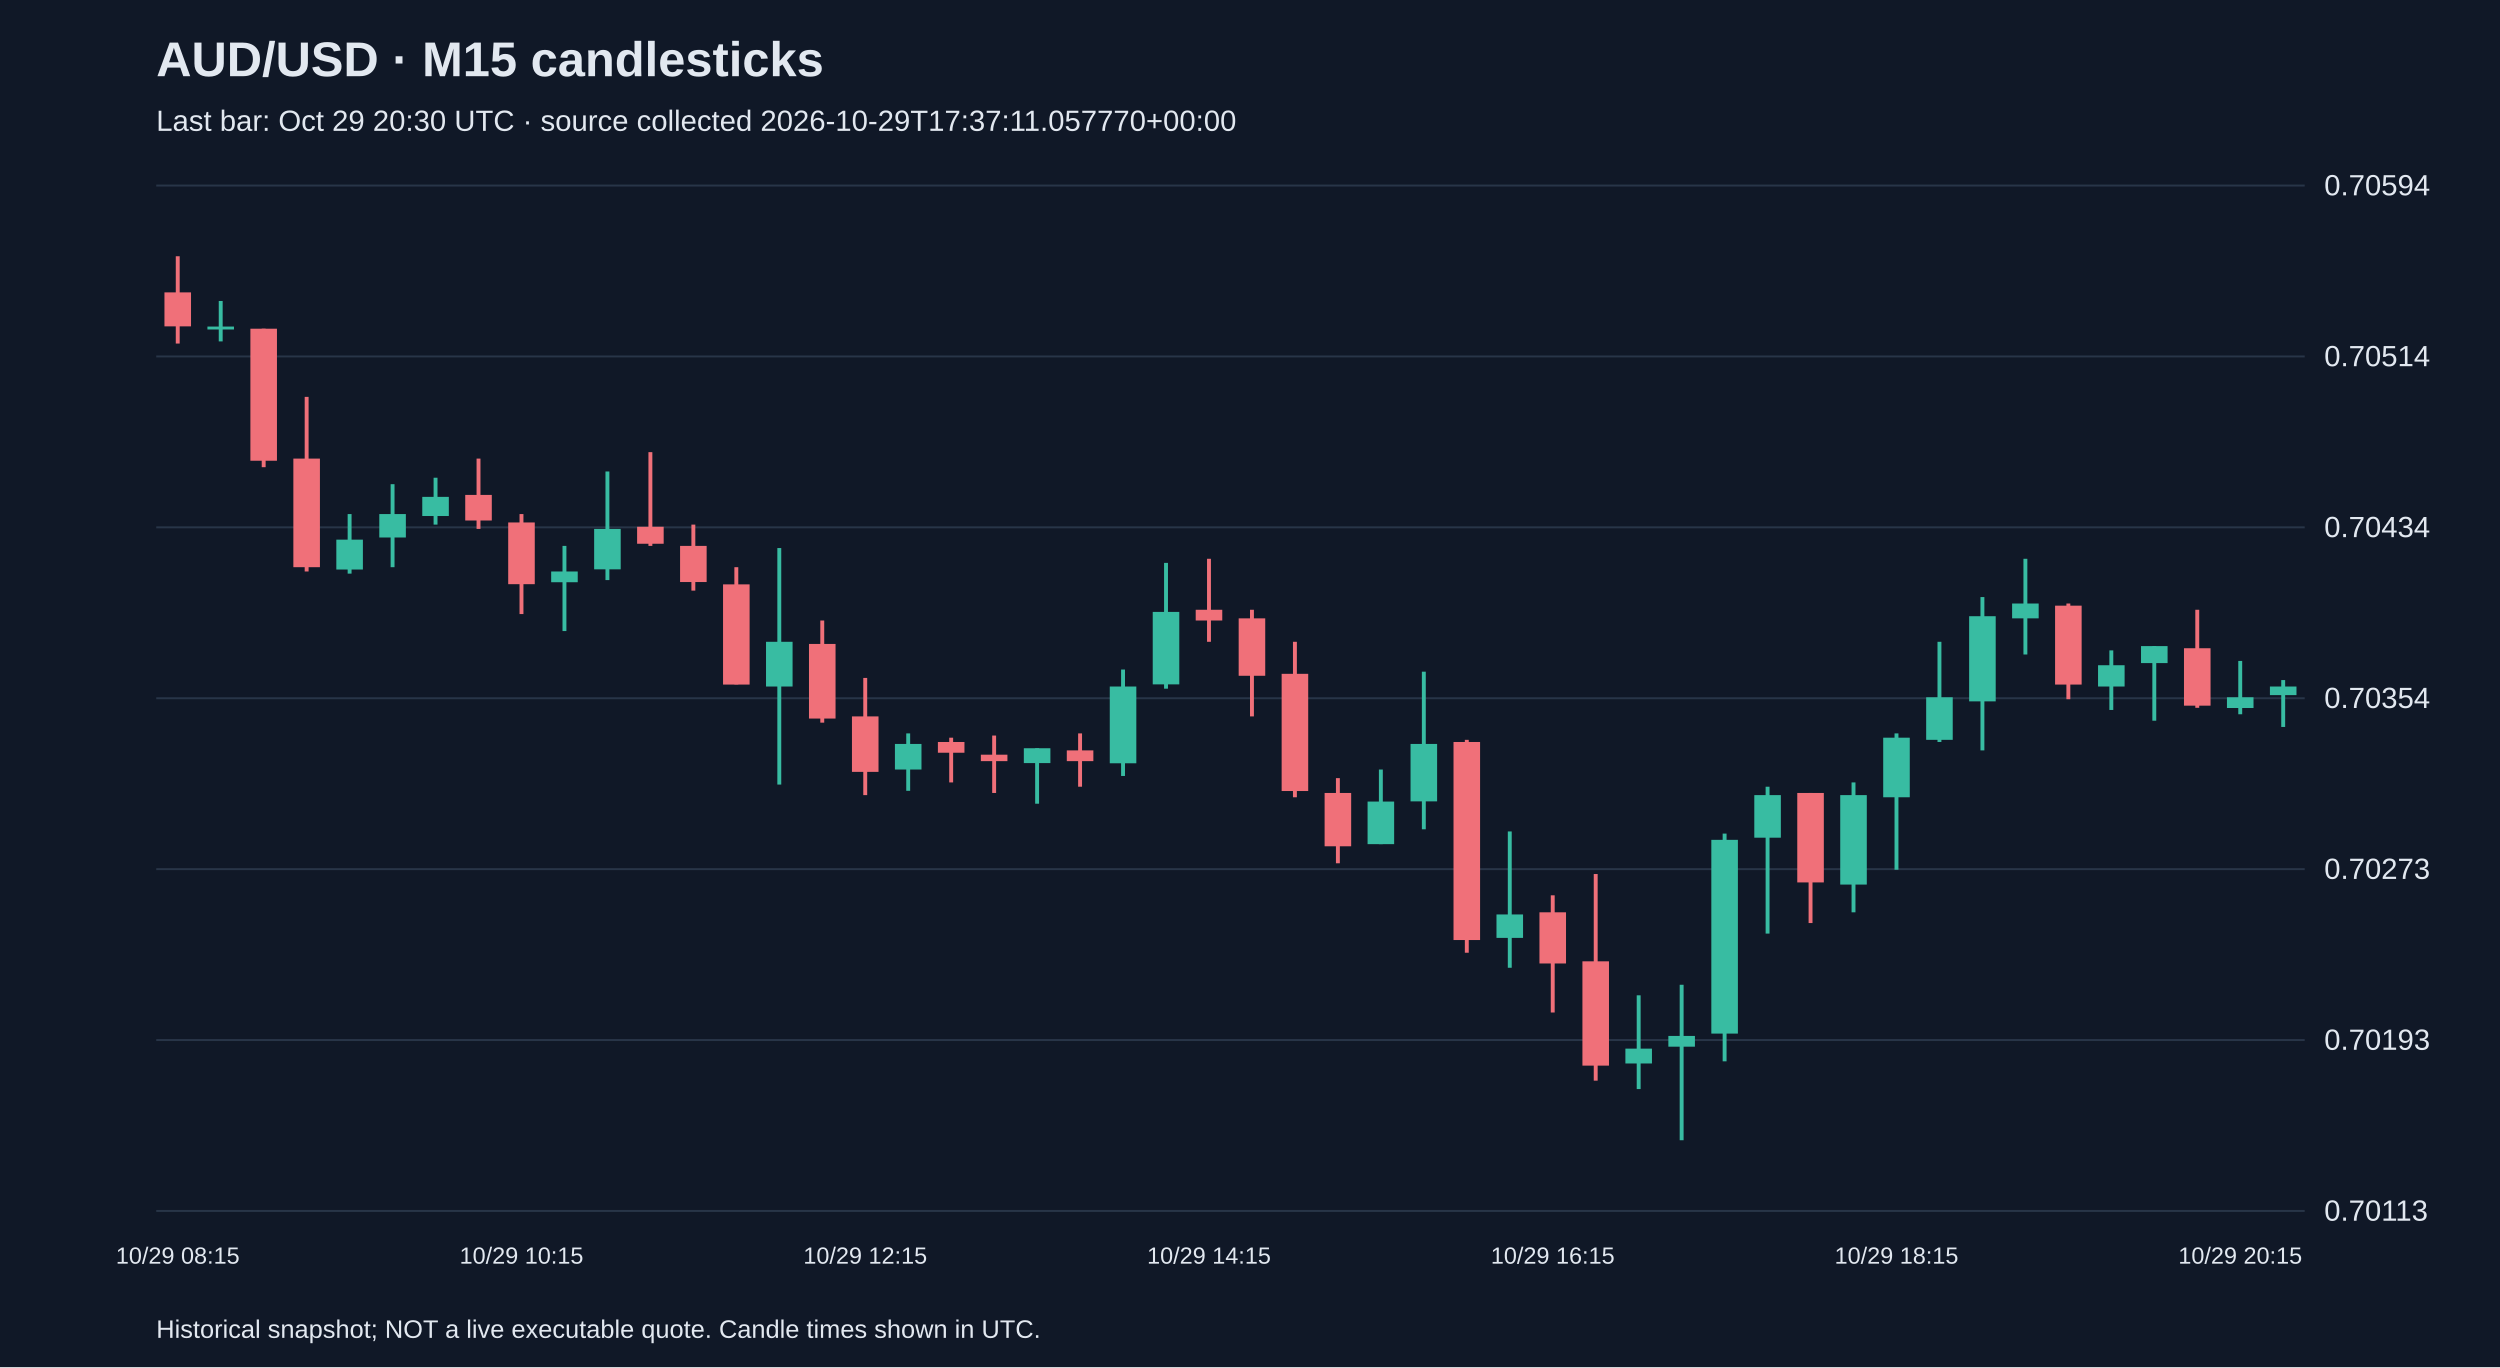
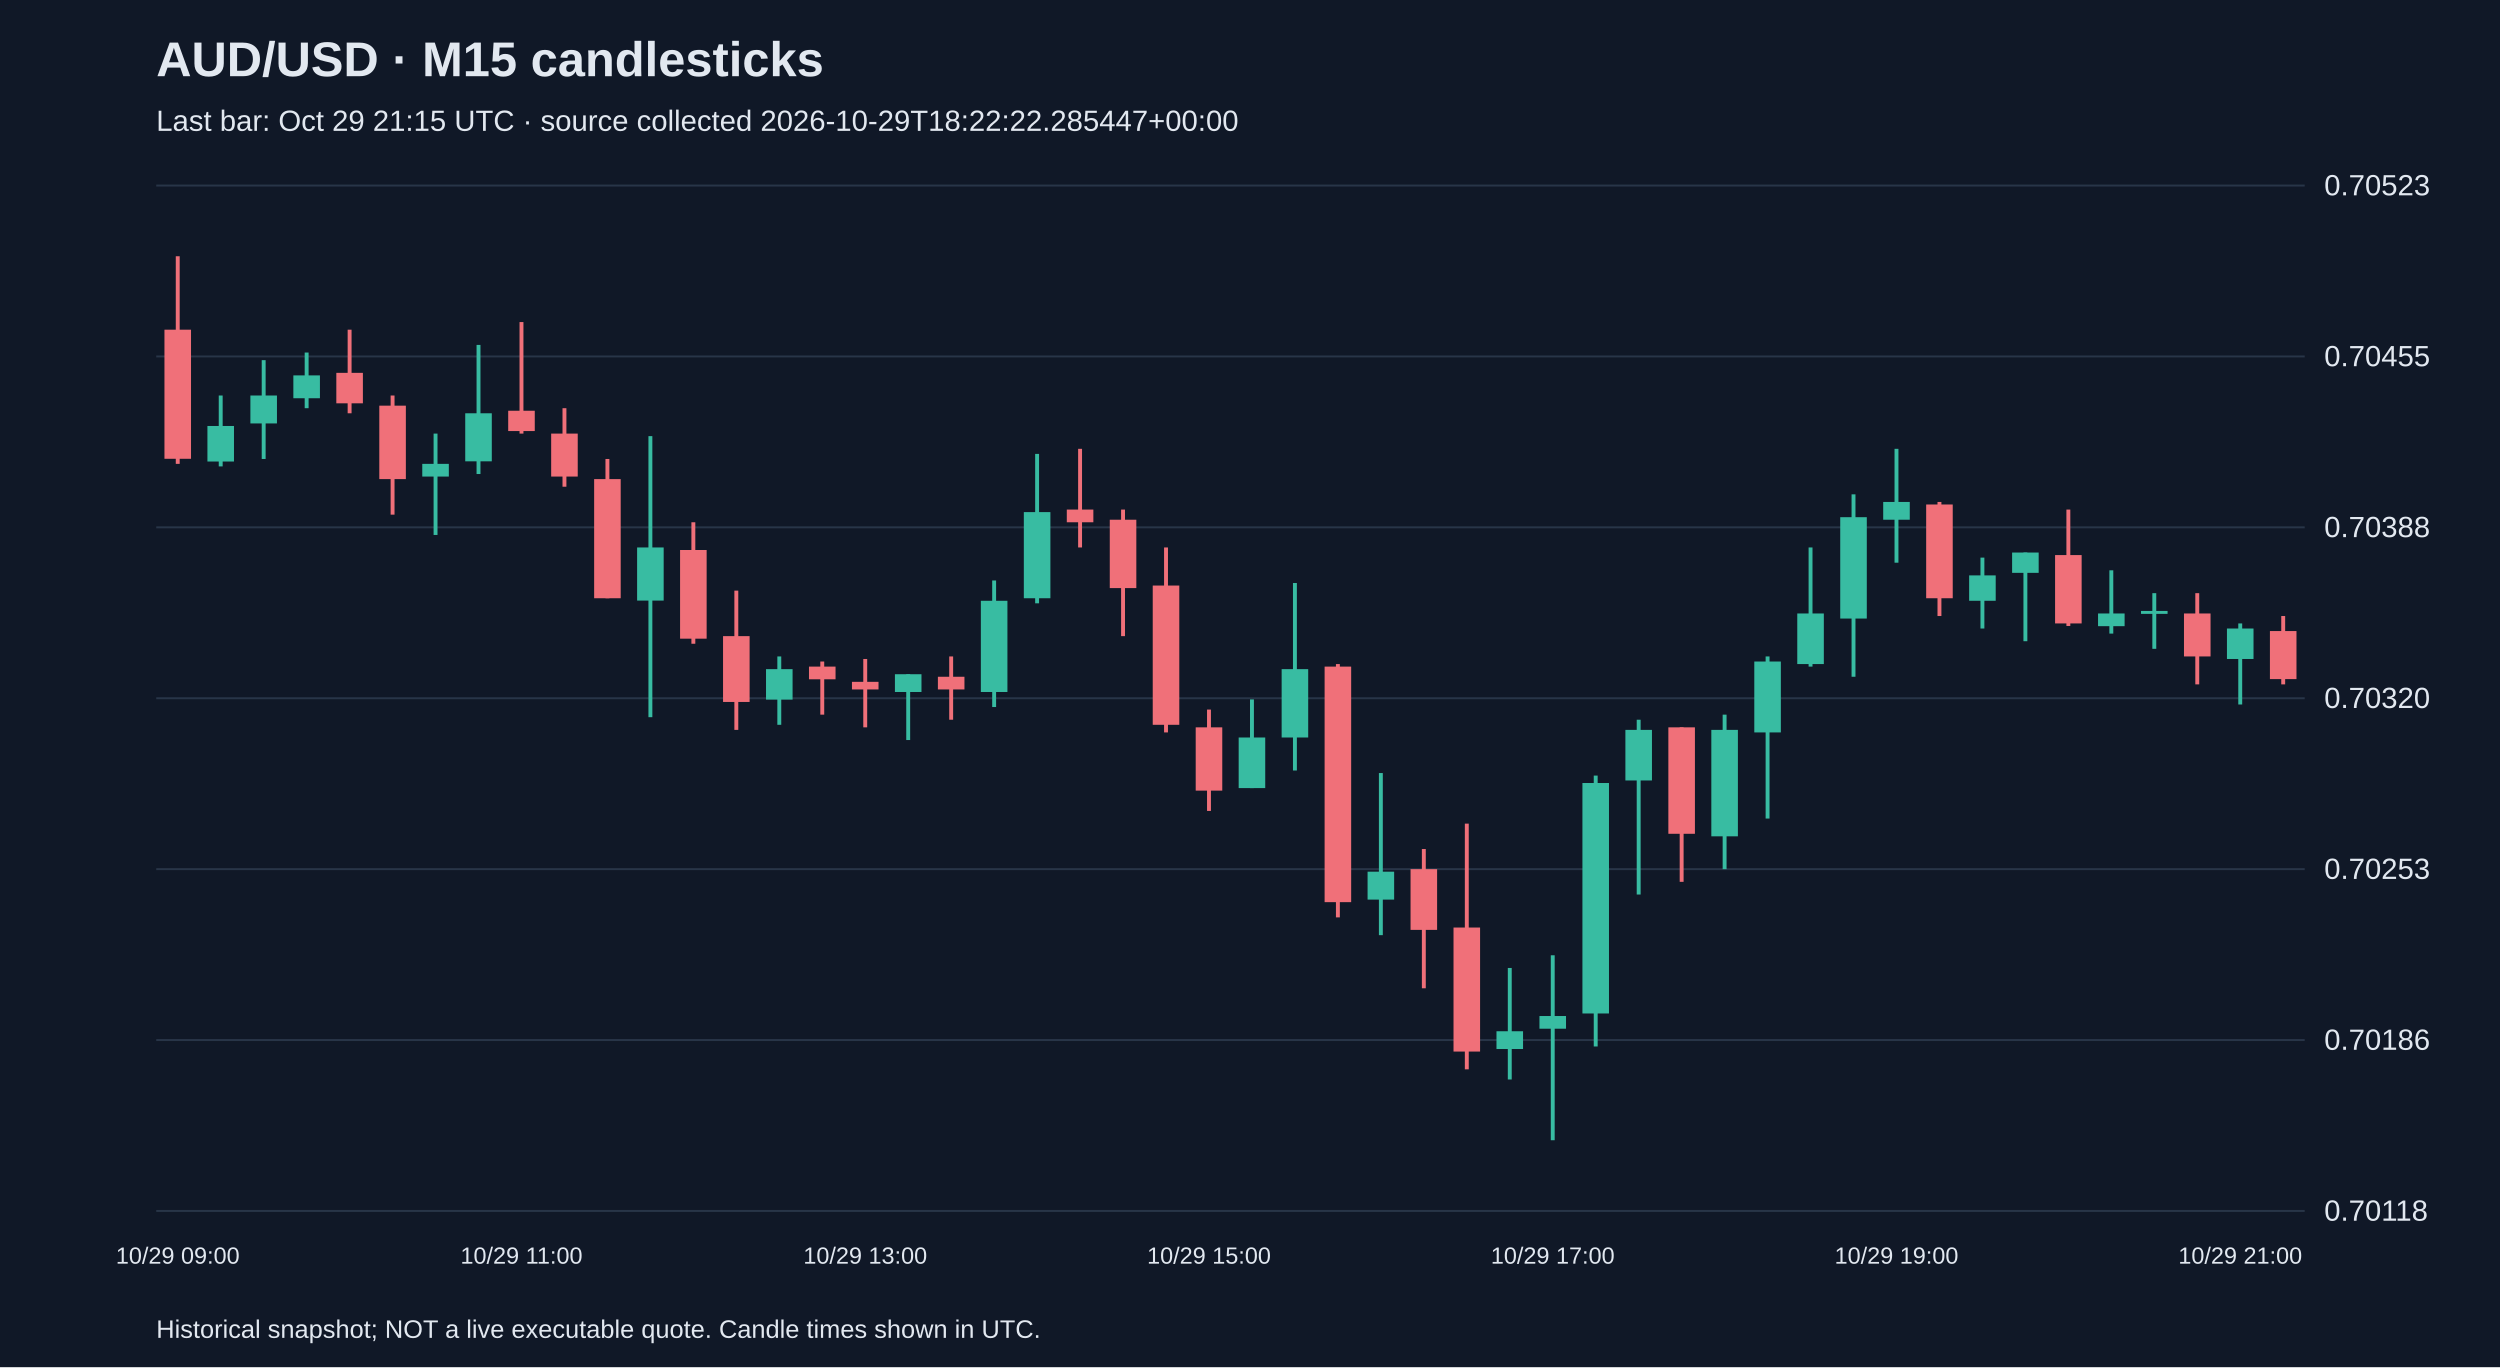
<svg xmlns="http://www.w3.org/2000/svg" viewBox="0 0 1280 700">
  <rect width="100%" height="100%" fill="#101827" />
  <style>text{font-family:Arial,sans-serif;fill:#e2e8f0}</style>
  <text x="80" y="39" font-size="25" font-weight="bold">AUD/USD · M15 candlesticks</text>
-   <text x="80" y="67" font-size="15" fill="#a6b1c5">Last bar: Oct 29 20:30 UTC · source collected 2026-10-29T17:37:11.057770+00:00</text>
+   <text x="80" y="67" font-size="15" fill="#a6b1c5">Last bar: Oct 29 21:15 UTC · source collected 2026-10-29T18:22:22.285447+00:00</text>
  <line x1="80" y1="620.0" x2="1180" y2="620.0" stroke="#283548" />
-   <text x="1190" y="625.0" font-size="15">0.70113</text>
+   <text x="1190" y="625.0" font-size="15">0.70118</text>
  <line x1="80" y1="532.5" x2="1180" y2="532.5" stroke="#283548" />
-   <text x="1190" y="537.5" font-size="15">0.70193</text>
+   <text x="1190" y="537.5" font-size="15">0.70186</text>
  <line x1="80" y1="445.0" x2="1180" y2="445.0" stroke="#283548" />
-   <text x="1190" y="450.0" font-size="15">0.70273</text>
+   <text x="1190" y="450.0" font-size="15">0.70253</text>
  <line x1="80" y1="357.5" x2="1180" y2="357.5" stroke="#283548" />
-   <text x="1190" y="362.5" font-size="15">0.70354</text>
+   <text x="1190" y="362.5" font-size="15">0.70320</text>
  <line x1="80" y1="270.0" x2="1180" y2="270.0" stroke="#283548" />
-   <text x="1190" y="275.0" font-size="15">0.70434</text>
+   <text x="1190" y="275.0" font-size="15">0.70388</text>
  <line x1="80" y1="182.5" x2="1180" y2="182.5" stroke="#283548" />
-   <text x="1190" y="187.5" font-size="15">0.70514</text>
+   <text x="1190" y="187.5" font-size="15">0.70455</text>
  <line x1="80" y1="95.0" x2="1180" y2="95.0" stroke="#283548" />
-   <text x="1190" y="100.0" font-size="15">0.70594</text>
-   <line x1="91.0" y1="131.2" x2="91.0" y2="175.9" stroke="#f07079" stroke-width="2" />
-   <rect x="84.2" y="149.7" width="13.6" height="17.4" fill="#f07079" />
-   <text x="91.0" y="647" text-anchor="middle" font-size="12">10/29 08:15</text>
-   <line x1="113.0" y1="154.1" x2="113.0" y2="174.8" stroke="#38bca2" stroke-width="2" />
-   <rect x="106.2" y="167.2" width="13.6" height="1.5" fill="#38bca2" />
-   <line x1="135.0" y1="168.3" x2="135.0" y2="239.2" stroke="#f07079" stroke-width="2" />
-   <rect x="128.2" y="168.3" width="13.6" height="67.6" fill="#f07079" />
-   <line x1="157.0" y1="203.2" x2="157.0" y2="292.6" stroke="#f07079" stroke-width="2" />
-   <rect x="150.2" y="234.8" width="13.6" height="55.6" fill="#f07079" />
-   <line x1="179.0" y1="263.2" x2="179.0" y2="293.7" stroke="#38bca2" stroke-width="2" />
-   <rect x="172.2" y="276.3" width="13.6" height="15.3" fill="#38bca2" />
-   <line x1="201.0" y1="247.9" x2="201.0" y2="290.4" stroke="#38bca2" stroke-width="2" />
-   <rect x="194.2" y="263.2" width="13.6" height="12.0" fill="#38bca2" />
-   <line x1="223.0" y1="244.6" x2="223.0" y2="268.6" stroke="#38bca2" stroke-width="2" />
-   <rect x="216.2" y="254.4" width="13.6" height="9.8" fill="#38bca2" />
-   <line x1="245.0" y1="234.8" x2="245.0" y2="270.8" stroke="#f07079" stroke-width="2" />
-   <rect x="238.2" y="253.4" width="13.6" height="13.1" fill="#f07079" />
-   <line x1="267.0" y1="263.2" x2="267.0" y2="314.4" stroke="#f07079" stroke-width="2" />
-   <rect x="260.2" y="267.5" width="13.6" height="31.6" fill="#f07079" />
-   <text x="267.0" y="647" text-anchor="middle" font-size="12">10/29 10:15</text>
-   <line x1="289.0" y1="279.5" x2="289.0" y2="323.1" stroke="#38bca2" stroke-width="2" />
-   <rect x="282.2" y="292.6" width="13.6" height="5.5" fill="#38bca2" />
-   <line x1="311.0" y1="241.4" x2="311.0" y2="297.0" stroke="#38bca2" stroke-width="2" />
-   <rect x="304.2" y="270.8" width="13.6" height="20.7" fill="#38bca2" />
-   <line x1="333.0" y1="231.5" x2="333.0" y2="279.5" stroke="#f07079" stroke-width="2" />
-   <rect x="326.2" y="269.7" width="13.6" height="8.7" fill="#f07079" />
-   <line x1="355.0" y1="268.6" x2="355.0" y2="302.4" stroke="#f07079" stroke-width="2" />
-   <rect x="348.2" y="279.5" width="13.6" height="18.5" fill="#f07079" />
-   <line x1="377.0" y1="290.4" x2="377.0" y2="350.4" stroke="#f07079" stroke-width="2" />
-   <rect x="370.2" y="299.2" width="13.6" height="51.3" fill="#f07079" />
-   <line x1="399.0" y1="280.6" x2="399.0" y2="401.7" stroke="#38bca2" stroke-width="2" />
-   <rect x="392.2" y="328.6" width="13.6" height="22.9" fill="#38bca2" />
-   <line x1="421.0" y1="317.7" x2="421.0" y2="370.0" stroke="#f07079" stroke-width="2" />
-   <rect x="414.2" y="329.7" width="13.6" height="38.2" fill="#f07079" />
-   <line x1="443.0" y1="347.1" x2="443.0" y2="407.1" stroke="#f07079" stroke-width="2" />
-   <rect x="436.2" y="366.8" width="13.6" height="28.4" fill="#f07079" />
-   <text x="443.0" y="647" text-anchor="middle" font-size="12">10/29 12:15</text>
-   <line x1="465.0" y1="375.5" x2="465.0" y2="404.9" stroke="#38bca2" stroke-width="2" />
-   <rect x="458.2" y="380.9" width="13.6" height="13.1" fill="#38bca2" />
-   <line x1="487.0" y1="377.7" x2="487.0" y2="400.6" stroke="#f07079" stroke-width="2" />
-   <rect x="480.2" y="379.9" width="13.6" height="5.5" fill="#f07079" />
-   <line x1="509.0" y1="376.6" x2="509.0" y2="406.0" stroke="#f07079" stroke-width="2" />
-   <rect x="502.2" y="386.4" width="13.6" height="3.3" fill="#f07079" />
-   <line x1="531.0" y1="383.1" x2="531.0" y2="411.5" stroke="#38bca2" stroke-width="2" />
-   <rect x="524.2" y="383.1" width="13.6" height="7.6" fill="#38bca2" />
-   <line x1="553.0" y1="375.5" x2="553.0" y2="402.8" stroke="#f07079" stroke-width="2" />
-   <rect x="546.2" y="384.2" width="13.6" height="5.5" fill="#f07079" />
-   <line x1="575.0" y1="342.8" x2="575.0" y2="397.3" stroke="#38bca2" stroke-width="2" />
-   <rect x="568.2" y="351.5" width="13.6" height="39.3" fill="#38bca2" />
-   <line x1="597.0" y1="288.2" x2="597.0" y2="352.6" stroke="#38bca2" stroke-width="2" />
-   <rect x="590.2" y="313.3" width="13.6" height="37.1" fill="#38bca2" />
-   <line x1="619.0" y1="286.1" x2="619.0" y2="328.6" stroke="#f07079" stroke-width="2" />
-   <rect x="612.2" y="312.2" width="13.6" height="5.5" fill="#f07079" />
-   <text x="619.0" y="647" text-anchor="middle" font-size="12">10/29 14:15</text>
-   <line x1="641.0" y1="312.2" x2="641.0" y2="366.8" stroke="#f07079" stroke-width="2" />
-   <rect x="634.2" y="316.6" width="13.6" height="29.4" fill="#f07079" />
-   <line x1="663.0" y1="328.6" x2="663.0" y2="408.2" stroke="#f07079" stroke-width="2" />
-   <rect x="656.2" y="345.0" width="13.6" height="60.0" fill="#f07079" />
-   <line x1="685.0" y1="398.4" x2="685.0" y2="442.0" stroke="#f07079" stroke-width="2" />
-   <rect x="678.2" y="406.0" width="13.6" height="27.3" fill="#f07079" />
-   <line x1="707.0" y1="394.0" x2="707.0" y2="432.2" stroke="#38bca2" stroke-width="2" />
-   <rect x="700.2" y="410.4" width="13.6" height="21.8" fill="#38bca2" />
-   <line x1="729.0" y1="343.9" x2="729.0" y2="424.6" stroke="#38bca2" stroke-width="2" />
-   <rect x="722.2" y="380.9" width="13.6" height="29.4" fill="#38bca2" />
-   <line x1="751.0" y1="378.8" x2="751.0" y2="487.8" stroke="#f07079" stroke-width="2" />
-   <rect x="744.2" y="379.9" width="13.6" height="101.4" fill="#f07079" />
-   <line x1="773.0" y1="425.7" x2="773.0" y2="495.5" stroke="#38bca2" stroke-width="2" />
-   <rect x="766.2" y="468.2" width="13.6" height="12.0" fill="#38bca2" />
-   <line x1="795.0" y1="458.4" x2="795.0" y2="518.4" stroke="#f07079" stroke-width="2" />
-   <rect x="788.2" y="467.1" width="13.6" height="26.2" fill="#f07079" />
-   <text x="795.0" y="647" text-anchor="middle" font-size="12">10/29 16:15</text>
-   <line x1="817.0" y1="447.5" x2="817.0" y2="553.3" stroke="#f07079" stroke-width="2" />
-   <rect x="810.2" y="492.2" width="13.6" height="53.4" fill="#f07079" />
-   <line x1="839.0" y1="509.6" x2="839.0" y2="557.6" stroke="#38bca2" stroke-width="2" />
-   <rect x="832.2" y="536.9" width="13.6" height="7.6" fill="#38bca2" />
-   <line x1="861.0" y1="504.2" x2="861.0" y2="583.8" stroke="#38bca2" stroke-width="2" />
-   <rect x="854.2" y="530.4" width="13.6" height="5.5" fill="#38bca2" />
-   <line x1="883.0" y1="426.8" x2="883.0" y2="543.4" stroke="#38bca2" stroke-width="2" />
-   <rect x="876.2" y="430.0" width="13.6" height="99.2" fill="#38bca2" />
-   <line x1="905.0" y1="402.8" x2="905.0" y2="478.0" stroke="#38bca2" stroke-width="2" />
-   <rect x="898.2" y="407.1" width="13.6" height="21.8" fill="#38bca2" />
-   <line x1="927.0" y1="406.0" x2="927.0" y2="472.6" stroke="#f07079" stroke-width="2" />
-   <rect x="920.2" y="406.0" width="13.6" height="45.8" fill="#f07079" />
-   <line x1="949.0" y1="400.6" x2="949.0" y2="467.1" stroke="#38bca2" stroke-width="2" />
-   <rect x="942.2" y="407.1" width="13.6" height="45.8" fill="#38bca2" />
-   <line x1="971.0" y1="375.5" x2="971.0" y2="445.3" stroke="#38bca2" stroke-width="2" />
-   <rect x="964.2" y="377.7" width="13.6" height="30.5" fill="#38bca2" />
-   <text x="971.0" y="647" text-anchor="middle" font-size="12">10/29 18:15</text>
-   <line x1="993.0" y1="328.6" x2="993.0" y2="379.9" stroke="#38bca2" stroke-width="2" />
-   <rect x="986.2" y="357.0" width="13.6" height="21.8" fill="#38bca2" />
-   <line x1="1015.0" y1="305.7" x2="1015.0" y2="384.2" stroke="#38bca2" stroke-width="2" />
-   <rect x="1008.2" y="315.5" width="13.6" height="43.6" fill="#38bca2" />
-   <line x1="1037.0" y1="286.1" x2="1037.0" y2="335.1" stroke="#38bca2" stroke-width="2" />
-   <rect x="1030.2" y="309.0" width="13.6" height="7.6" fill="#38bca2" />
-   <line x1="1059.0" y1="309.0" x2="1059.0" y2="358.0" stroke="#f07079" stroke-width="2" />
-   <rect x="1052.2" y="310.1" width="13.6" height="40.4" fill="#f07079" />
-   <line x1="1081.0" y1="333.0" x2="1081.0" y2="363.5" stroke="#38bca2" stroke-width="2" />
-   <rect x="1074.2" y="340.6" width="13.6" height="10.9" fill="#38bca2" />
-   <line x1="1103.0" y1="330.8" x2="1103.0" y2="369.0" stroke="#38bca2" stroke-width="2" />
-   <rect x="1096.2" y="330.8" width="13.6" height="8.7" fill="#38bca2" />
-   <line x1="1125.0" y1="312.2" x2="1125.0" y2="362.4" stroke="#f07079" stroke-width="2" />
-   <rect x="1118.2" y="331.9" width="13.6" height="29.4" fill="#f07079" />
-   <line x1="1147.0" y1="338.4" x2="1147.0" y2="365.7" stroke="#38bca2" stroke-width="2" />
-   <rect x="1140.2" y="357.0" width="13.6" height="5.5" fill="#38bca2" />
-   <text x="1147.0" y="647" text-anchor="middle" font-size="12">10/29 20:15</text>
-   <line x1="1169.0" y1="348.2" x2="1169.0" y2="372.2" stroke="#38bca2" stroke-width="2" />
-   <rect x="1162.2" y="351.5" width="13.6" height="4.4" fill="#38bca2" />
+   <text x="1190" y="100.0" font-size="15">0.70523</text>
+   <line x1="91.0" y1="131.2" x2="91.0" y2="237.5" stroke="#f07079" stroke-width="2" />
+   <rect x="84.2" y="168.8" width="13.6" height="66.1" fill="#f07079" />
+   <text x="91.0" y="647" text-anchor="middle" font-size="12">10/29 09:00</text>
+   <line x1="113.0" y1="202.5" x2="113.0" y2="238.8" stroke="#38bca2" stroke-width="2" />
+   <rect x="106.2" y="218.1" width="13.6" height="18.2" fill="#38bca2" />
+   <line x1="135.0" y1="184.4" x2="135.0" y2="235.0" stroke="#38bca2" stroke-width="2" />
+   <rect x="128.2" y="202.5" width="13.6" height="14.3" fill="#38bca2" />
+   <line x1="157.0" y1="180.5" x2="157.0" y2="209.0" stroke="#38bca2" stroke-width="2" />
+   <rect x="150.2" y="192.2" width="13.6" height="11.7" fill="#38bca2" />
+   <line x1="179.0" y1="168.8" x2="179.0" y2="211.6" stroke="#f07079" stroke-width="2" />
+   <rect x="172.2" y="190.9" width="13.6" height="15.6" fill="#f07079" />
+   <line x1="201.0" y1="202.5" x2="201.0" y2="263.5" stroke="#f07079" stroke-width="2" />
+   <rect x="194.2" y="207.7" width="13.6" height="37.6" fill="#f07079" />
+   <line x1="223.0" y1="222.0" x2="223.0" y2="273.9" stroke="#38bca2" stroke-width="2" />
+   <rect x="216.2" y="237.5" width="13.6" height="6.5" fill="#38bca2" />
+   <line x1="245.0" y1="176.6" x2="245.0" y2="242.7" stroke="#38bca2" stroke-width="2" />
+   <rect x="238.2" y="211.6" width="13.6" height="24.6" fill="#38bca2" />
+   <line x1="267.0" y1="164.9" x2="267.0" y2="222.0" stroke="#f07079" stroke-width="2" />
+   <rect x="260.2" y="210.3" width="13.6" height="10.4" fill="#f07079" />
+   <text x="267.0" y="647" text-anchor="middle" font-size="12">10/29 11:00</text>
+   <line x1="289.0" y1="209.0" x2="289.0" y2="249.2" stroke="#f07079" stroke-width="2" />
+   <rect x="282.2" y="222.0" width="13.6" height="22.0" fill="#f07079" />
+   <line x1="311.0" y1="235.0" x2="311.0" y2="306.3" stroke="#f07079" stroke-width="2" />
+   <rect x="304.2" y="245.3" width="13.6" height="61.0" fill="#f07079" />
+   <line x1="333.0" y1="223.3" x2="333.0" y2="367.2" stroke="#38bca2" stroke-width="2" />
+   <rect x="326.2" y="280.3" width="13.6" height="27.2" fill="#38bca2" />
+   <line x1="355.0" y1="267.4" x2="355.0" y2="329.6" stroke="#f07079" stroke-width="2" />
+   <rect x="348.2" y="281.6" width="13.6" height="45.4" fill="#f07079" />
+   <line x1="377.0" y1="302.4" x2="377.0" y2="373.7" stroke="#f07079" stroke-width="2" />
+   <rect x="370.2" y="325.7" width="13.6" height="33.7" fill="#f07079" />
+   <line x1="399.0" y1="336.1" x2="399.0" y2="371.1" stroke="#38bca2" stroke-width="2" />
+   <rect x="392.2" y="342.6" width="13.6" height="15.6" fill="#38bca2" />
+   <line x1="421.0" y1="338.7" x2="421.0" y2="365.9" stroke="#f07079" stroke-width="2" />
+   <rect x="414.2" y="341.3" width="13.6" height="6.5" fill="#f07079" />
+   <line x1="443.0" y1="337.4" x2="443.0" y2="372.4" stroke="#f07079" stroke-width="2" />
+   <rect x="436.2" y="349.1" width="13.6" height="3.9" fill="#f07079" />
+   <text x="443.0" y="647" text-anchor="middle" font-size="12">10/29 13:00</text>
+   <line x1="465.0" y1="345.2" x2="465.0" y2="378.9" stroke="#38bca2" stroke-width="2" />
+   <rect x="458.2" y="345.2" width="13.6" height="9.1" fill="#38bca2" />
+   <line x1="487.0" y1="336.1" x2="487.0" y2="368.5" stroke="#f07079" stroke-width="2" />
+   <rect x="480.2" y="346.5" width="13.6" height="6.5" fill="#f07079" />
+   <line x1="509.0" y1="297.2" x2="509.0" y2="362.0" stroke="#38bca2" stroke-width="2" />
+   <rect x="502.2" y="307.6" width="13.6" height="46.7" fill="#38bca2" />
+   <line x1="531.0" y1="232.4" x2="531.0" y2="308.9" stroke="#38bca2" stroke-width="2" />
+   <rect x="524.2" y="262.2" width="13.6" height="44.1" fill="#38bca2" />
+   <line x1="553.0" y1="229.8" x2="553.0" y2="280.3" stroke="#f07079" stroke-width="2" />
+   <rect x="546.2" y="260.9" width="13.6" height="6.5" fill="#f07079" />
+   <line x1="575.0" y1="260.9" x2="575.0" y2="325.7" stroke="#f07079" stroke-width="2" />
+   <rect x="568.2" y="266.1" width="13.6" height="35.0" fill="#f07079" />
+   <line x1="597.0" y1="280.3" x2="597.0" y2="375.0" stroke="#f07079" stroke-width="2" />
+   <rect x="590.2" y="299.8" width="13.6" height="71.3" fill="#f07079" />
+   <line x1="619.0" y1="363.3" x2="619.0" y2="415.2" stroke="#f07079" stroke-width="2" />
+   <rect x="612.2" y="372.4" width="13.6" height="32.4" fill="#f07079" />
+   <text x="619.0" y="647" text-anchor="middle" font-size="12">10/29 15:00</text>
+   <line x1="641.0" y1="358.1" x2="641.0" y2="403.5" stroke="#38bca2" stroke-width="2" />
+   <rect x="634.2" y="377.6" width="13.6" height="25.9" fill="#38bca2" />
+   <line x1="663.0" y1="298.5" x2="663.0" y2="394.5" stroke="#38bca2" stroke-width="2" />
+   <rect x="656.2" y="342.6" width="13.6" height="35.0" fill="#38bca2" />
+   <line x1="685.0" y1="340.0" x2="685.0" y2="469.7" stroke="#f07079" stroke-width="2" />
+   <rect x="678.2" y="341.3" width="13.6" height="120.6" fill="#f07079" />
+   <line x1="707.0" y1="395.8" x2="707.0" y2="478.8" stroke="#38bca2" stroke-width="2" />
+   <rect x="700.2" y="446.3" width="13.6" height="14.3" fill="#38bca2" />
+   <line x1="729.0" y1="434.7" x2="729.0" y2="506.0" stroke="#f07079" stroke-width="2" />
+   <rect x="722.2" y="445.0" width="13.6" height="31.1" fill="#f07079" />
+   <line x1="751.0" y1="421.7" x2="751.0" y2="547.5" stroke="#f07079" stroke-width="2" />
+   <rect x="744.2" y="474.9" width="13.6" height="63.5" fill="#f07079" />
+   <line x1="773.0" y1="495.6" x2="773.0" y2="552.7" stroke="#38bca2" stroke-width="2" />
+   <rect x="766.2" y="528.0" width="13.6" height="9.1" fill="#38bca2" />
+   <line x1="795.0" y1="489.1" x2="795.0" y2="583.8" stroke="#38bca2" stroke-width="2" />
+   <rect x="788.2" y="520.2" width="13.6" height="6.5" fill="#38bca2" />
+   <text x="795.0" y="647" text-anchor="middle" font-size="12">10/29 17:00</text>
+   <line x1="817.0" y1="397.1" x2="817.0" y2="535.8" stroke="#38bca2" stroke-width="2" />
+   <rect x="810.2" y="400.9" width="13.6" height="118.0" fill="#38bca2" />
+   <line x1="839.0" y1="368.5" x2="839.0" y2="458.0" stroke="#38bca2" stroke-width="2" />
+   <rect x="832.2" y="373.7" width="13.6" height="25.9" fill="#38bca2" />
+   <line x1="861.0" y1="372.4" x2="861.0" y2="451.5" stroke="#f07079" stroke-width="2" />
+   <rect x="854.2" y="372.4" width="13.6" height="54.5" fill="#f07079" />
+   <line x1="883.0" y1="365.9" x2="883.0" y2="445.0" stroke="#38bca2" stroke-width="2" />
+   <rect x="876.2" y="373.7" width="13.6" height="54.5" fill="#38bca2" />
+   <line x1="905.0" y1="336.1" x2="905.0" y2="419.1" stroke="#38bca2" stroke-width="2" />
+   <rect x="898.2" y="338.7" width="13.6" height="36.3" fill="#38bca2" />
+   <line x1="927.0" y1="280.3" x2="927.0" y2="341.3" stroke="#38bca2" stroke-width="2" />
+   <rect x="920.2" y="314.1" width="13.6" height="25.9" fill="#38bca2" />
+   <line x1="949.0" y1="253.1" x2="949.0" y2="346.5" stroke="#38bca2" stroke-width="2" />
+   <rect x="942.2" y="264.8" width="13.6" height="51.9" fill="#38bca2" />
+   <line x1="971.0" y1="229.8" x2="971.0" y2="288.1" stroke="#38bca2" stroke-width="2" />
+   <rect x="964.2" y="257.0" width="13.6" height="9.1" fill="#38bca2" />
+   <text x="971.0" y="647" text-anchor="middle" font-size="12">10/29 19:00</text>
+   <line x1="993.0" y1="257.0" x2="993.0" y2="315.4" stroke="#f07079" stroke-width="2" />
+   <rect x="986.2" y="258.3" width="13.6" height="48.0" fill="#f07079" />
+   <line x1="1015.0" y1="285.5" x2="1015.0" y2="321.8" stroke="#38bca2" stroke-width="2" />
+   <rect x="1008.2" y="294.6" width="13.6" height="13.0" fill="#38bca2" />
+   <line x1="1037.0" y1="282.9" x2="1037.0" y2="328.3" stroke="#38bca2" stroke-width="2" />
+   <rect x="1030.2" y="282.9" width="13.6" height="10.4" fill="#38bca2" />
+   <line x1="1059.0" y1="260.9" x2="1059.0" y2="320.5" stroke="#f07079" stroke-width="2" />
+   <rect x="1052.2" y="284.2" width="13.6" height="35.0" fill="#f07079" />
+   <line x1="1081.0" y1="292.0" x2="1081.0" y2="324.4" stroke="#38bca2" stroke-width="2" />
+   <rect x="1074.2" y="314.1" width="13.6" height="6.5" fill="#38bca2" />
+   <line x1="1103.0" y1="303.7" x2="1103.0" y2="332.2" stroke="#38bca2" stroke-width="2" />
+   <rect x="1096.2" y="312.8" width="13.6" height="1.5" fill="#38bca2" />
+   <line x1="1125.0" y1="303.7" x2="1125.0" y2="350.4" stroke="#f07079" stroke-width="2" />
+   <rect x="1118.2" y="314.1" width="13.6" height="22.0" fill="#f07079" />
+   <line x1="1147.0" y1="319.2" x2="1147.0" y2="360.7" stroke="#38bca2" stroke-width="2" />
+   <rect x="1140.2" y="321.8" width="13.6" height="15.6" fill="#38bca2" />
+   <text x="1147.0" y="647" text-anchor="middle" font-size="12">10/29 21:00</text>
+   <line x1="1169.0" y1="315.4" x2="1169.0" y2="350.4" stroke="#f07079" stroke-width="2" />
+   <rect x="1162.2" y="323.1" width="13.6" height="24.6" fill="#f07079" />
  <text x="80" y="685" font-size="13">Historical snapshot; NOT a live executable quote. Candle times shown in UTC.</text>
</svg>
